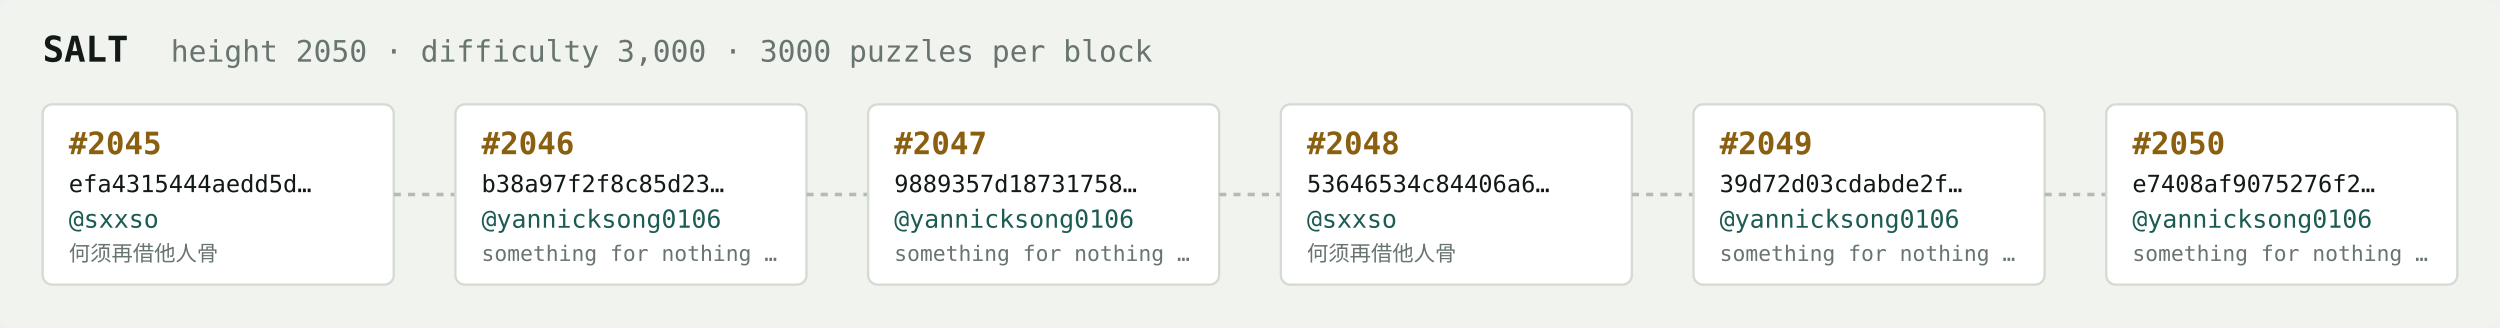
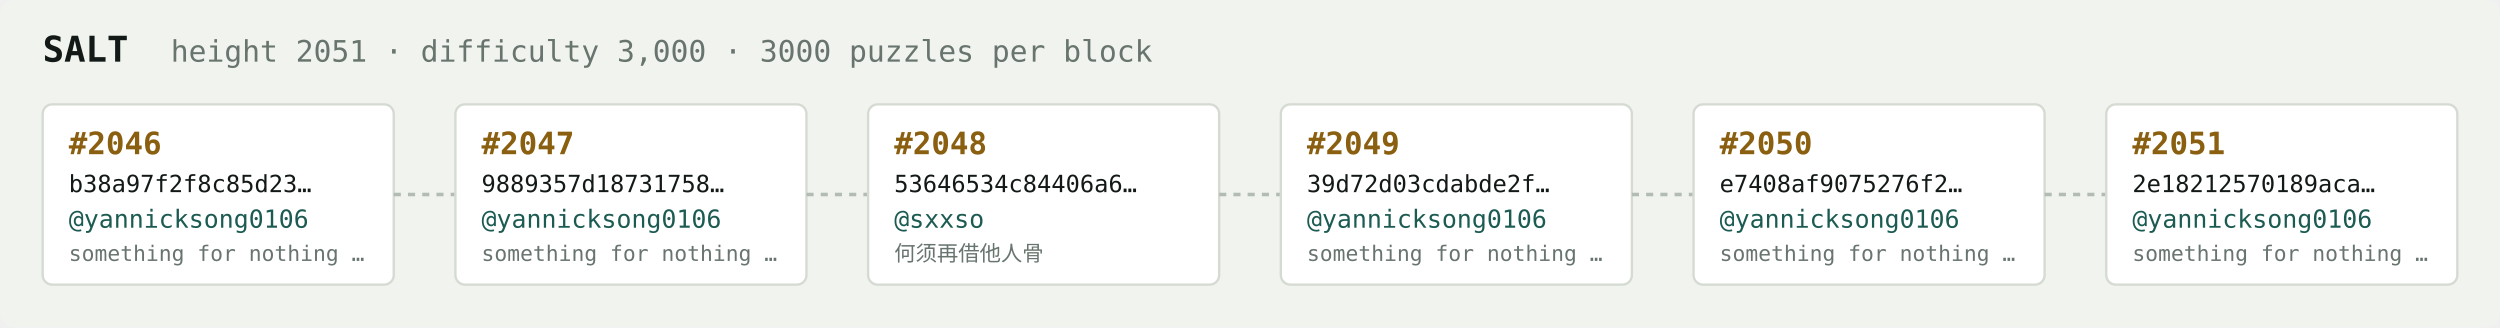
<svg xmlns="http://www.w3.org/2000/svg" width="1054" height="138" viewBox="0 0 1054 138" font-family="ui-monospace,SFMono-Regular,Menlo,monospace">
  <rect fill="#f1f3ef" width="1054" height="138" rx="6" />
  <text x="18" y="26" fill="#121916" font-size="15" font-weight="700">SALT</text>
-   <text x="72" y="26" fill="#68746e" font-size="12.5">height 2050 · difficulty 3,000 · 3000 puzzles per block</text>
+   <text x="72" y="26" fill="#68746e" font-size="12.5">height 2051 · difficulty 3,000 · 3000 puzzles per block</text>
  <rect x="18" y="44" width="148" height="76" rx="4" fill="#ffffff" stroke="#d5dbd2" stroke-width="1" />
-   <text x="29" y="65" fill="#8a5f10" font-size="13" font-weight="700">#2045</text>
-   <text x="29" y="81" fill="#121916" font-size="10">efa4315444aedd5d…</text>
-   <text x="29" y="96" fill="#1c5b52" font-size="10.5">@sxxso</text>
-   <text x="29" y="110" fill="#68746e" font-size="9">何须再借他人骨</text>
+   <text x="29" y="65" fill="#8a5f10" font-size="13" font-weight="700">#2046</text>
+   <text x="29" y="81" fill="#121916" font-size="10">b38a97f2f8c85d23…</text>
+   <text x="29" y="96" fill="#1c5b52" font-size="10.5">@yannicksong0106</text>
+   <text x="29" y="110" fill="#68746e" font-size="9">something for nothing …</text>
  <line x1="166" y1="82.0" x2="192" y2="82.0" stroke="#b3bcb4" stroke-width="1.5" stroke-dasharray="3 3" />
  <rect x="192" y="44" width="148" height="76" rx="4" fill="#ffffff" stroke="#d5dbd2" stroke-width="1" />
-   <text x="203" y="65" fill="#8a5f10" font-size="13" font-weight="700">#2046</text>
-   <text x="203" y="81" fill="#121916" font-size="10">b38a97f2f8c85d23…</text>
+   <text x="203" y="65" fill="#8a5f10" font-size="13" font-weight="700">#2047</text>
+   <text x="203" y="81" fill="#121916" font-size="10">9889357d18731758…</text>
  <text x="203" y="96" fill="#1c5b52" font-size="10.5">@yannicksong0106</text>
  <text x="203" y="110" fill="#68746e" font-size="9">something for nothing …</text>
  <line x1="340" y1="82.0" x2="366" y2="82.0" stroke="#b3bcb4" stroke-width="1.5" stroke-dasharray="3 3" />
  <rect x="366" y="44" width="148" height="76" rx="4" fill="#ffffff" stroke="#d5dbd2" stroke-width="1" />
-   <text x="377" y="65" fill="#8a5f10" font-size="13" font-weight="700">#2047</text>
-   <text x="377" y="81" fill="#121916" font-size="10">9889357d18731758…</text>
-   <text x="377" y="96" fill="#1c5b52" font-size="10.5">@yannicksong0106</text>
-   <text x="377" y="110" fill="#68746e" font-size="9">something for nothing …</text>
+   <text x="377" y="65" fill="#8a5f10" font-size="13" font-weight="700">#2048</text>
+   <text x="377" y="81" fill="#121916" font-size="10">53646534c84406a6…</text>
+   <text x="377" y="96" fill="#1c5b52" font-size="10.5">@sxxso</text>
+   <text x="377" y="110" fill="#68746e" font-size="9">何须再借他人骨</text>
  <line x1="514" y1="82.0" x2="540" y2="82.0" stroke="#b3bcb4" stroke-width="1.5" stroke-dasharray="3 3" />
  <rect x="540" y="44" width="148" height="76" rx="4" fill="#ffffff" stroke="#d5dbd2" stroke-width="1" />
-   <text x="551" y="65" fill="#8a5f10" font-size="13" font-weight="700">#2048</text>
-   <text x="551" y="81" fill="#121916" font-size="10">53646534c84406a6…</text>
-   <text x="551" y="96" fill="#1c5b52" font-size="10.5">@sxxso</text>
-   <text x="551" y="110" fill="#68746e" font-size="9">何须再借他人骨</text>
+   <text x="551" y="65" fill="#8a5f10" font-size="13" font-weight="700">#2049</text>
+   <text x="551" y="81" fill="#121916" font-size="10">39d72d03cdabde2f…</text>
+   <text x="551" y="96" fill="#1c5b52" font-size="10.5">@yannicksong0106</text>
+   <text x="551" y="110" fill="#68746e" font-size="9">something for nothing …</text>
  <line x1="688" y1="82.0" x2="714" y2="82.0" stroke="#b3bcb4" stroke-width="1.5" stroke-dasharray="3 3" />
  <rect x="714" y="44" width="148" height="76" rx="4" fill="#ffffff" stroke="#d5dbd2" stroke-width="1" />
-   <text x="725" y="65" fill="#8a5f10" font-size="13" font-weight="700">#2049</text>
-   <text x="725" y="81" fill="#121916" font-size="10">39d72d03cdabde2f…</text>
+   <text x="725" y="65" fill="#8a5f10" font-size="13" font-weight="700">#2050</text>
+   <text x="725" y="81" fill="#121916" font-size="10">e7408af9075276f2…</text>
  <text x="725" y="96" fill="#1c5b52" font-size="10.5">@yannicksong0106</text>
  <text x="725" y="110" fill="#68746e" font-size="9">something for nothing …</text>
  <line x1="862" y1="82.0" x2="888" y2="82.0" stroke="#b3bcb4" stroke-width="1.5" stroke-dasharray="3 3" />
  <rect x="888" y="44" width="148" height="76" rx="4" fill="#ffffff" stroke="#d5dbd2" stroke-width="1" />
-   <text x="899" y="65" fill="#8a5f10" font-size="13" font-weight="700">#2050</text>
-   <text x="899" y="81" fill="#121916" font-size="10">e7408af9075276f2…</text>
+   <text x="899" y="65" fill="#8a5f10" font-size="13" font-weight="700">#2051</text>
+   <text x="899" y="81" fill="#121916" font-size="10">2e18212570189aca…</text>
  <text x="899" y="96" fill="#1c5b52" font-size="10.5">@yannicksong0106</text>
  <text x="899" y="110" fill="#68746e" font-size="9">something for nothing …</text>
</svg>
